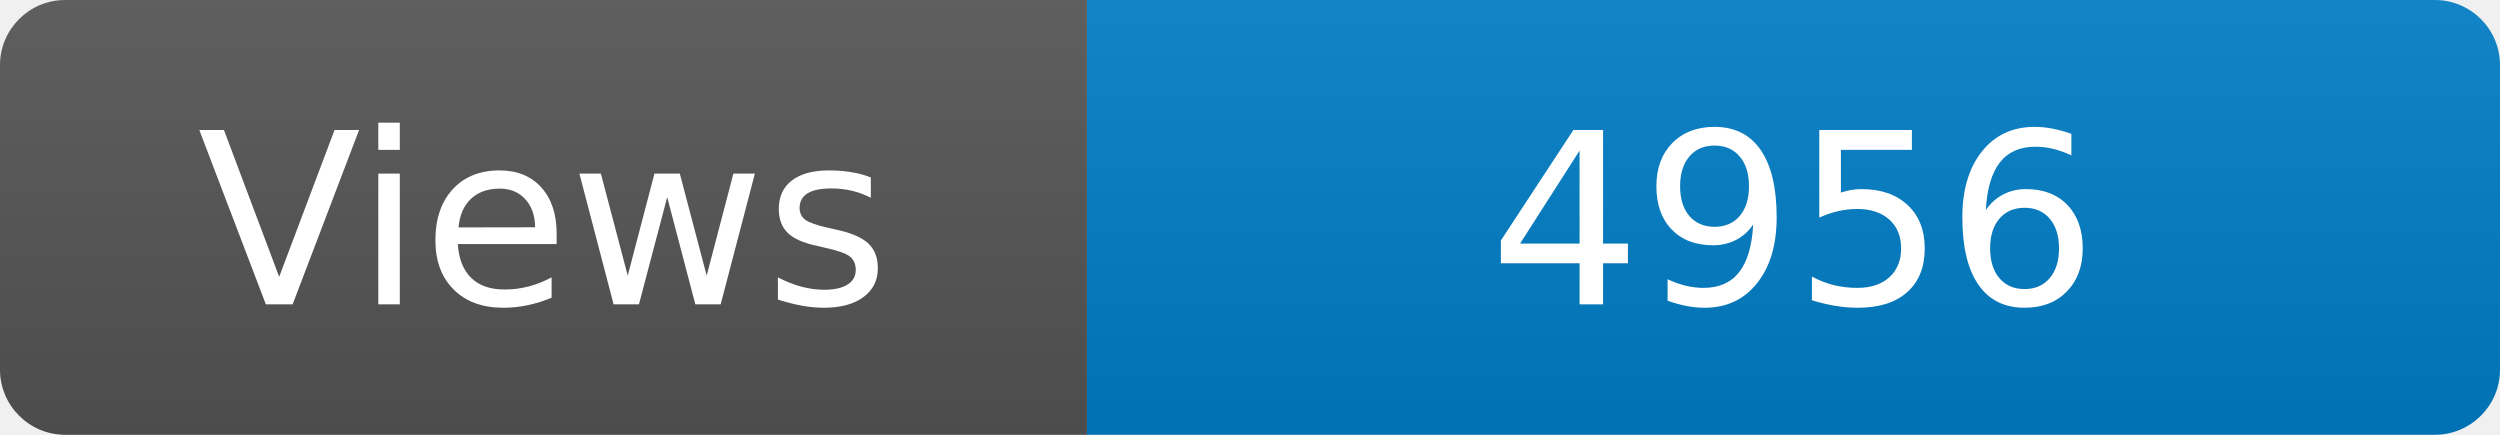
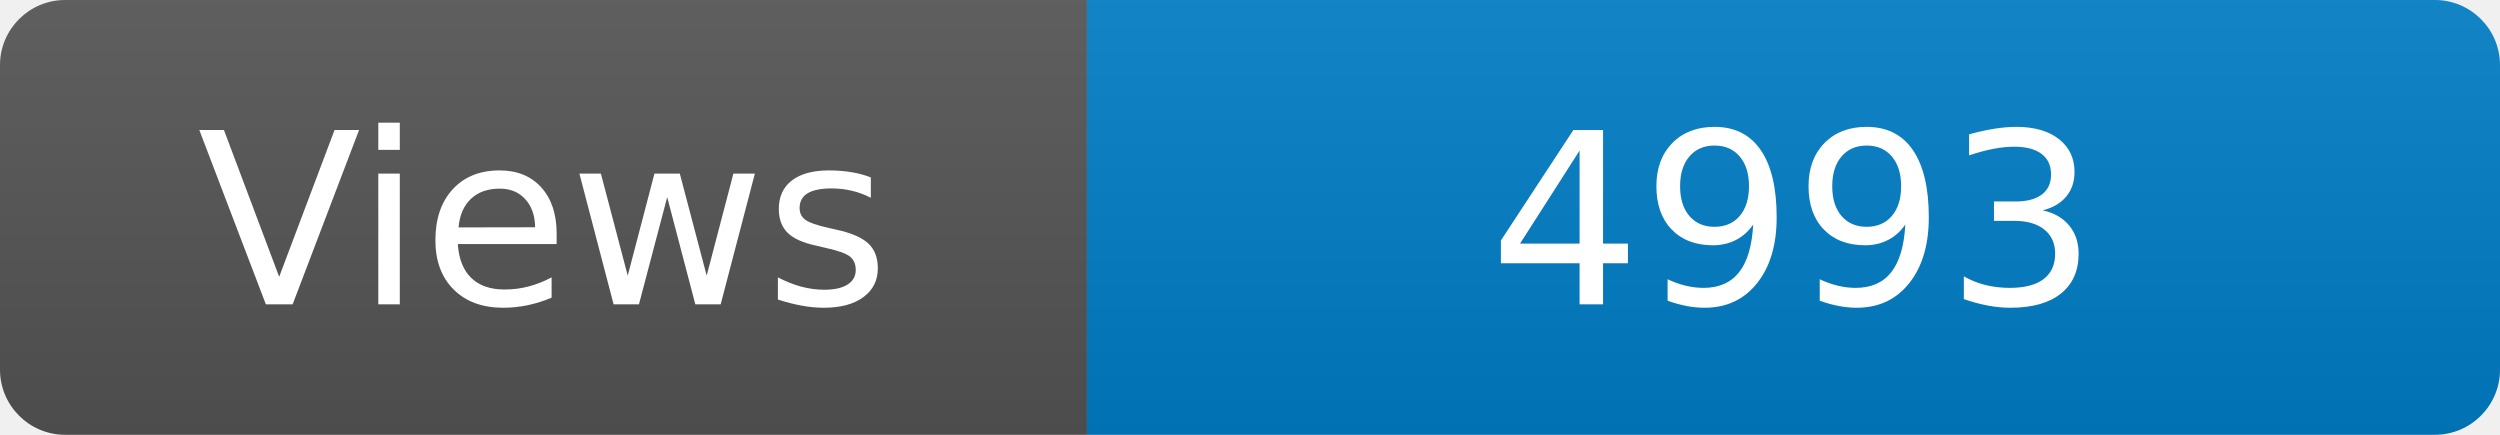
<svg xmlns="http://www.w3.org/2000/svg" width="115" height="20" role="img" aria-label="Maintained?: yes">
  <linearGradient id="s" x2="0" y2="100%">
    <stop offset="0" stop-color="#bbb" stop-opacity=".1" />
    <stop offset="1" stop-opacity=".1" />
  </linearGradient>
  <clipPath id="r">
    <rect width="115" height="20" rx="3" fill="#fff" />
  </clipPath>
  <g clip-path="url(#r)">
    <rect width="50" height="20" fill="#555" />
    <rect x="50" width="160" height="20" fill="#007ec6" />
    <rect width="115" height="20" fill="url(#s)" />
  </g>
  <g fill="#fff" text-anchor="middle" font-family="Verdana,Geneva,DejaVu Sans,sans-serif" font-size="110">
    <text x="250" y="140" transform="scale(.1)" fill="#fff">Views</text>
-     <text x="825" y="140" transform="scale(.1)" fill="#fff">4956</text>
+     <text x="825" y="140" transform="scale(.1)" fill="#fff">4993</text>
  </g>
</svg>
